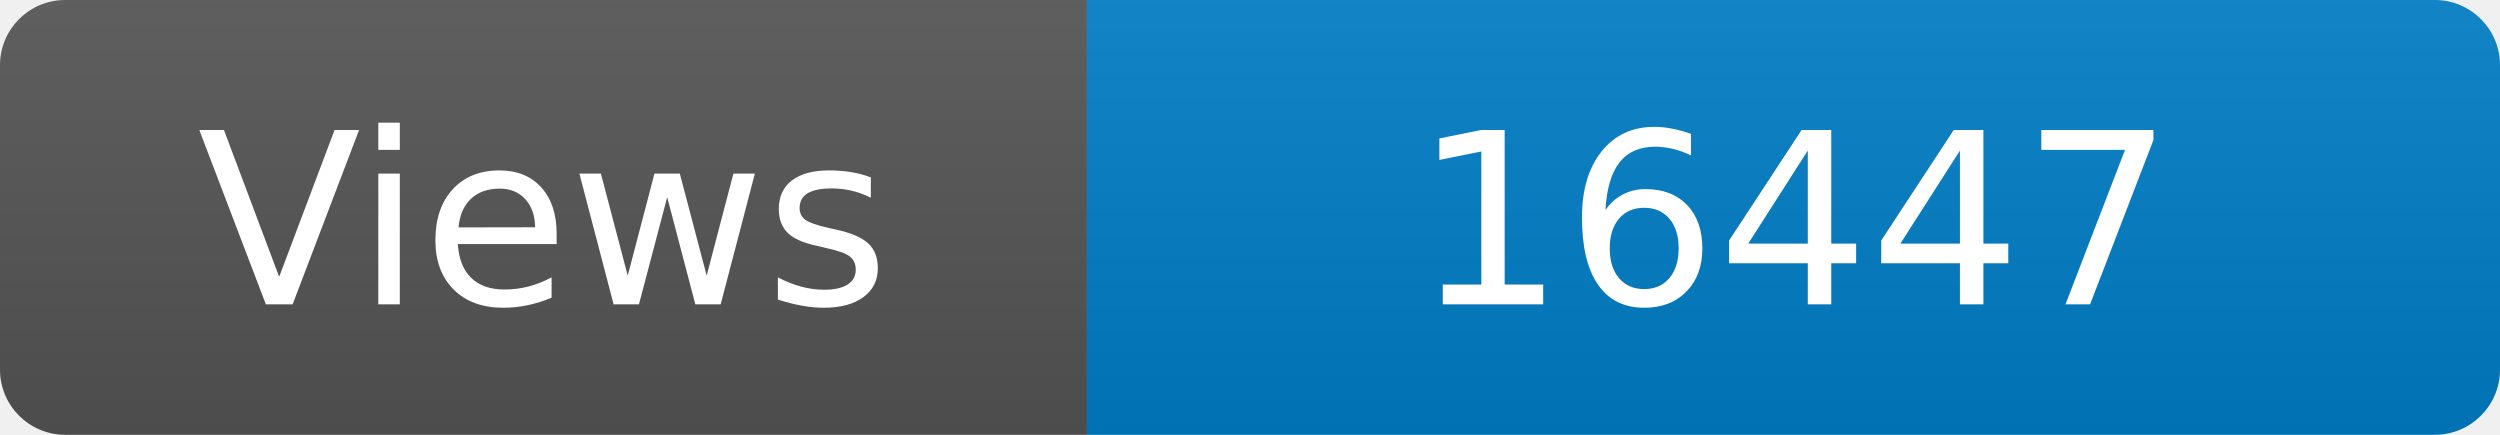
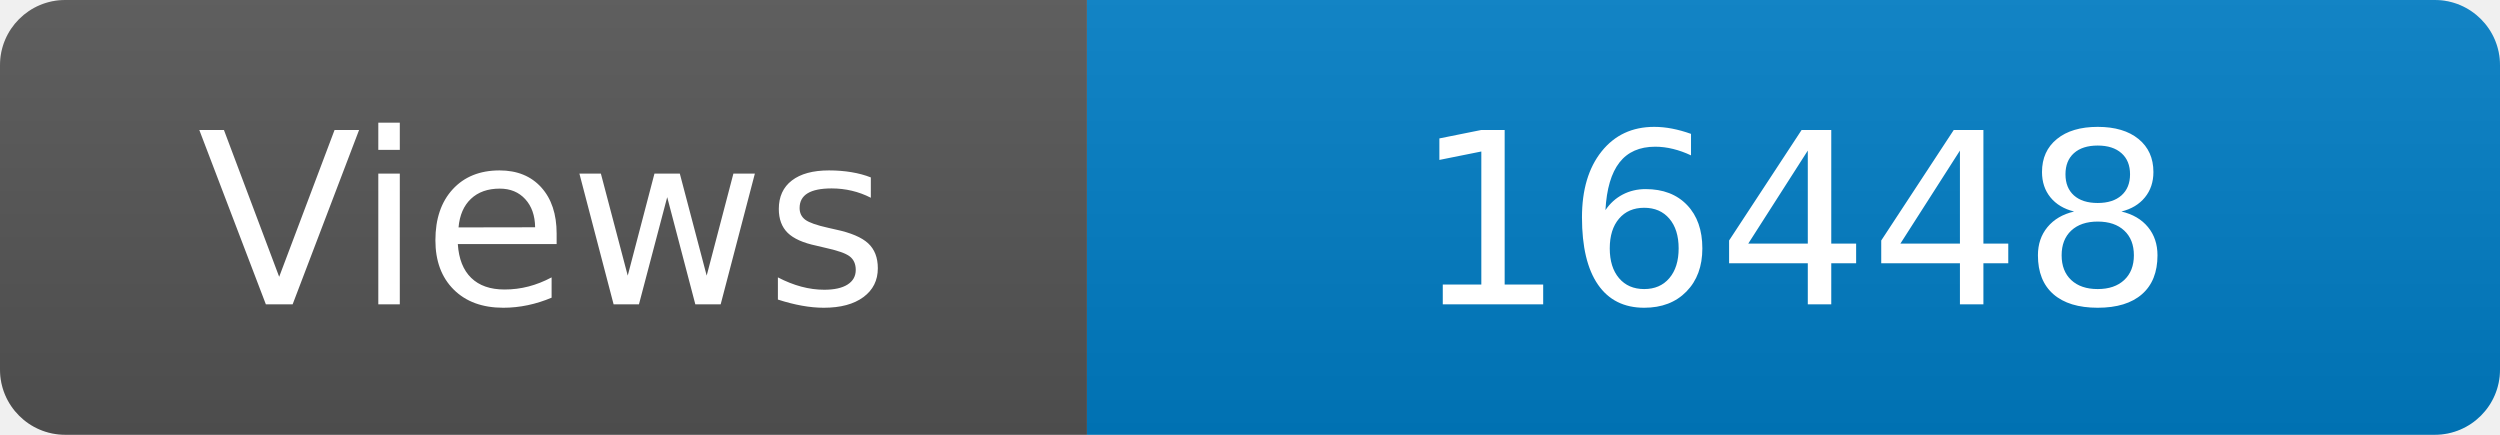
<svg xmlns="http://www.w3.org/2000/svg" width="115" height="20" role="img" aria-label="Maintained?: yes">
  <linearGradient id="s" x2="0" y2="100%">
    <stop offset="0" stop-color="#bbb" stop-opacity=".1" />
    <stop offset="1" stop-opacity=".1" />
  </linearGradient>
  <clipPath id="r">
    <rect width="115" height="20" rx="3" fill="#fff" />
  </clipPath>
  <g clip-path="url(#r)">
    <rect width="50" height="20" fill="#555" />
    <rect x="50" width="160" height="20" fill="#007ec6" />
    <rect width="115" height="20" fill="url(#s)" />
  </g>
  <g fill="#fff" text-anchor="middle" font-family="Verdana,Geneva,DejaVu Sans,sans-serif" font-size="110">
    <text x="250" y="140" transform="scale(.1)" fill="#fff">Views</text>
-     <text x="825" y="140" transform="scale(.1)" fill="#fff">16447</text>
+     <text x="825" y="140" transform="scale(.1)" fill="#fff">16448</text>
  </g>
</svg>
